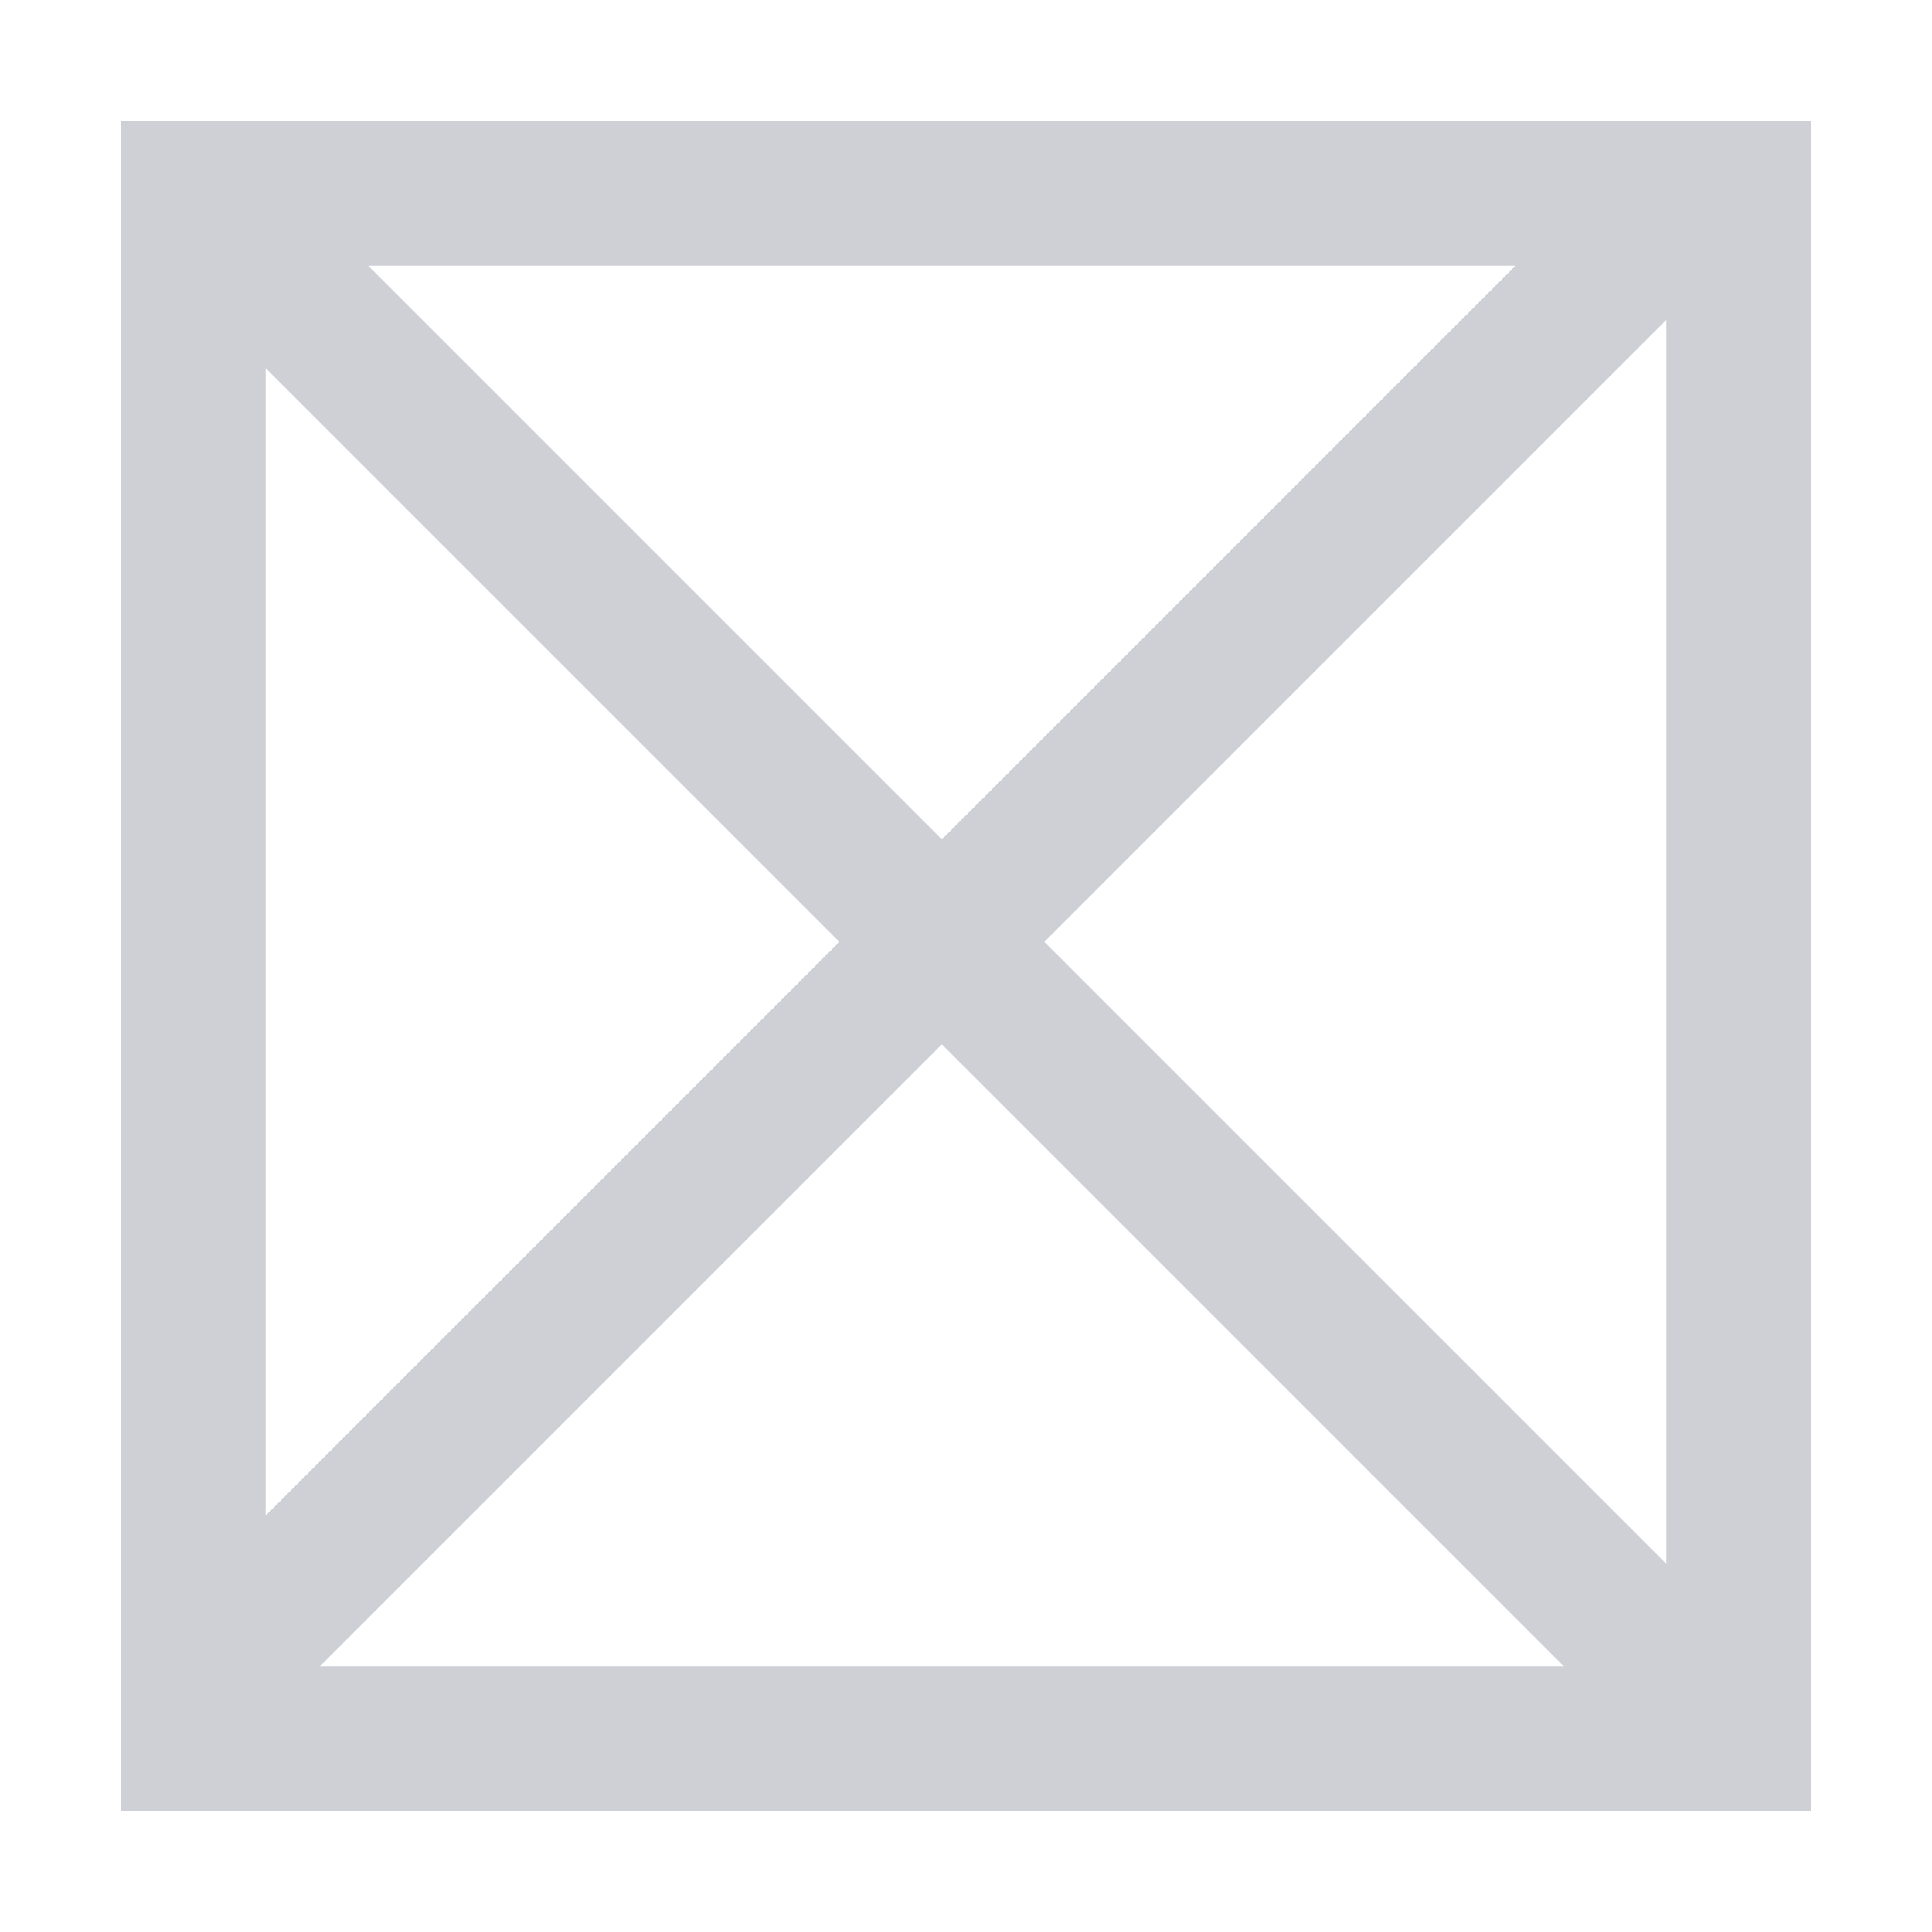
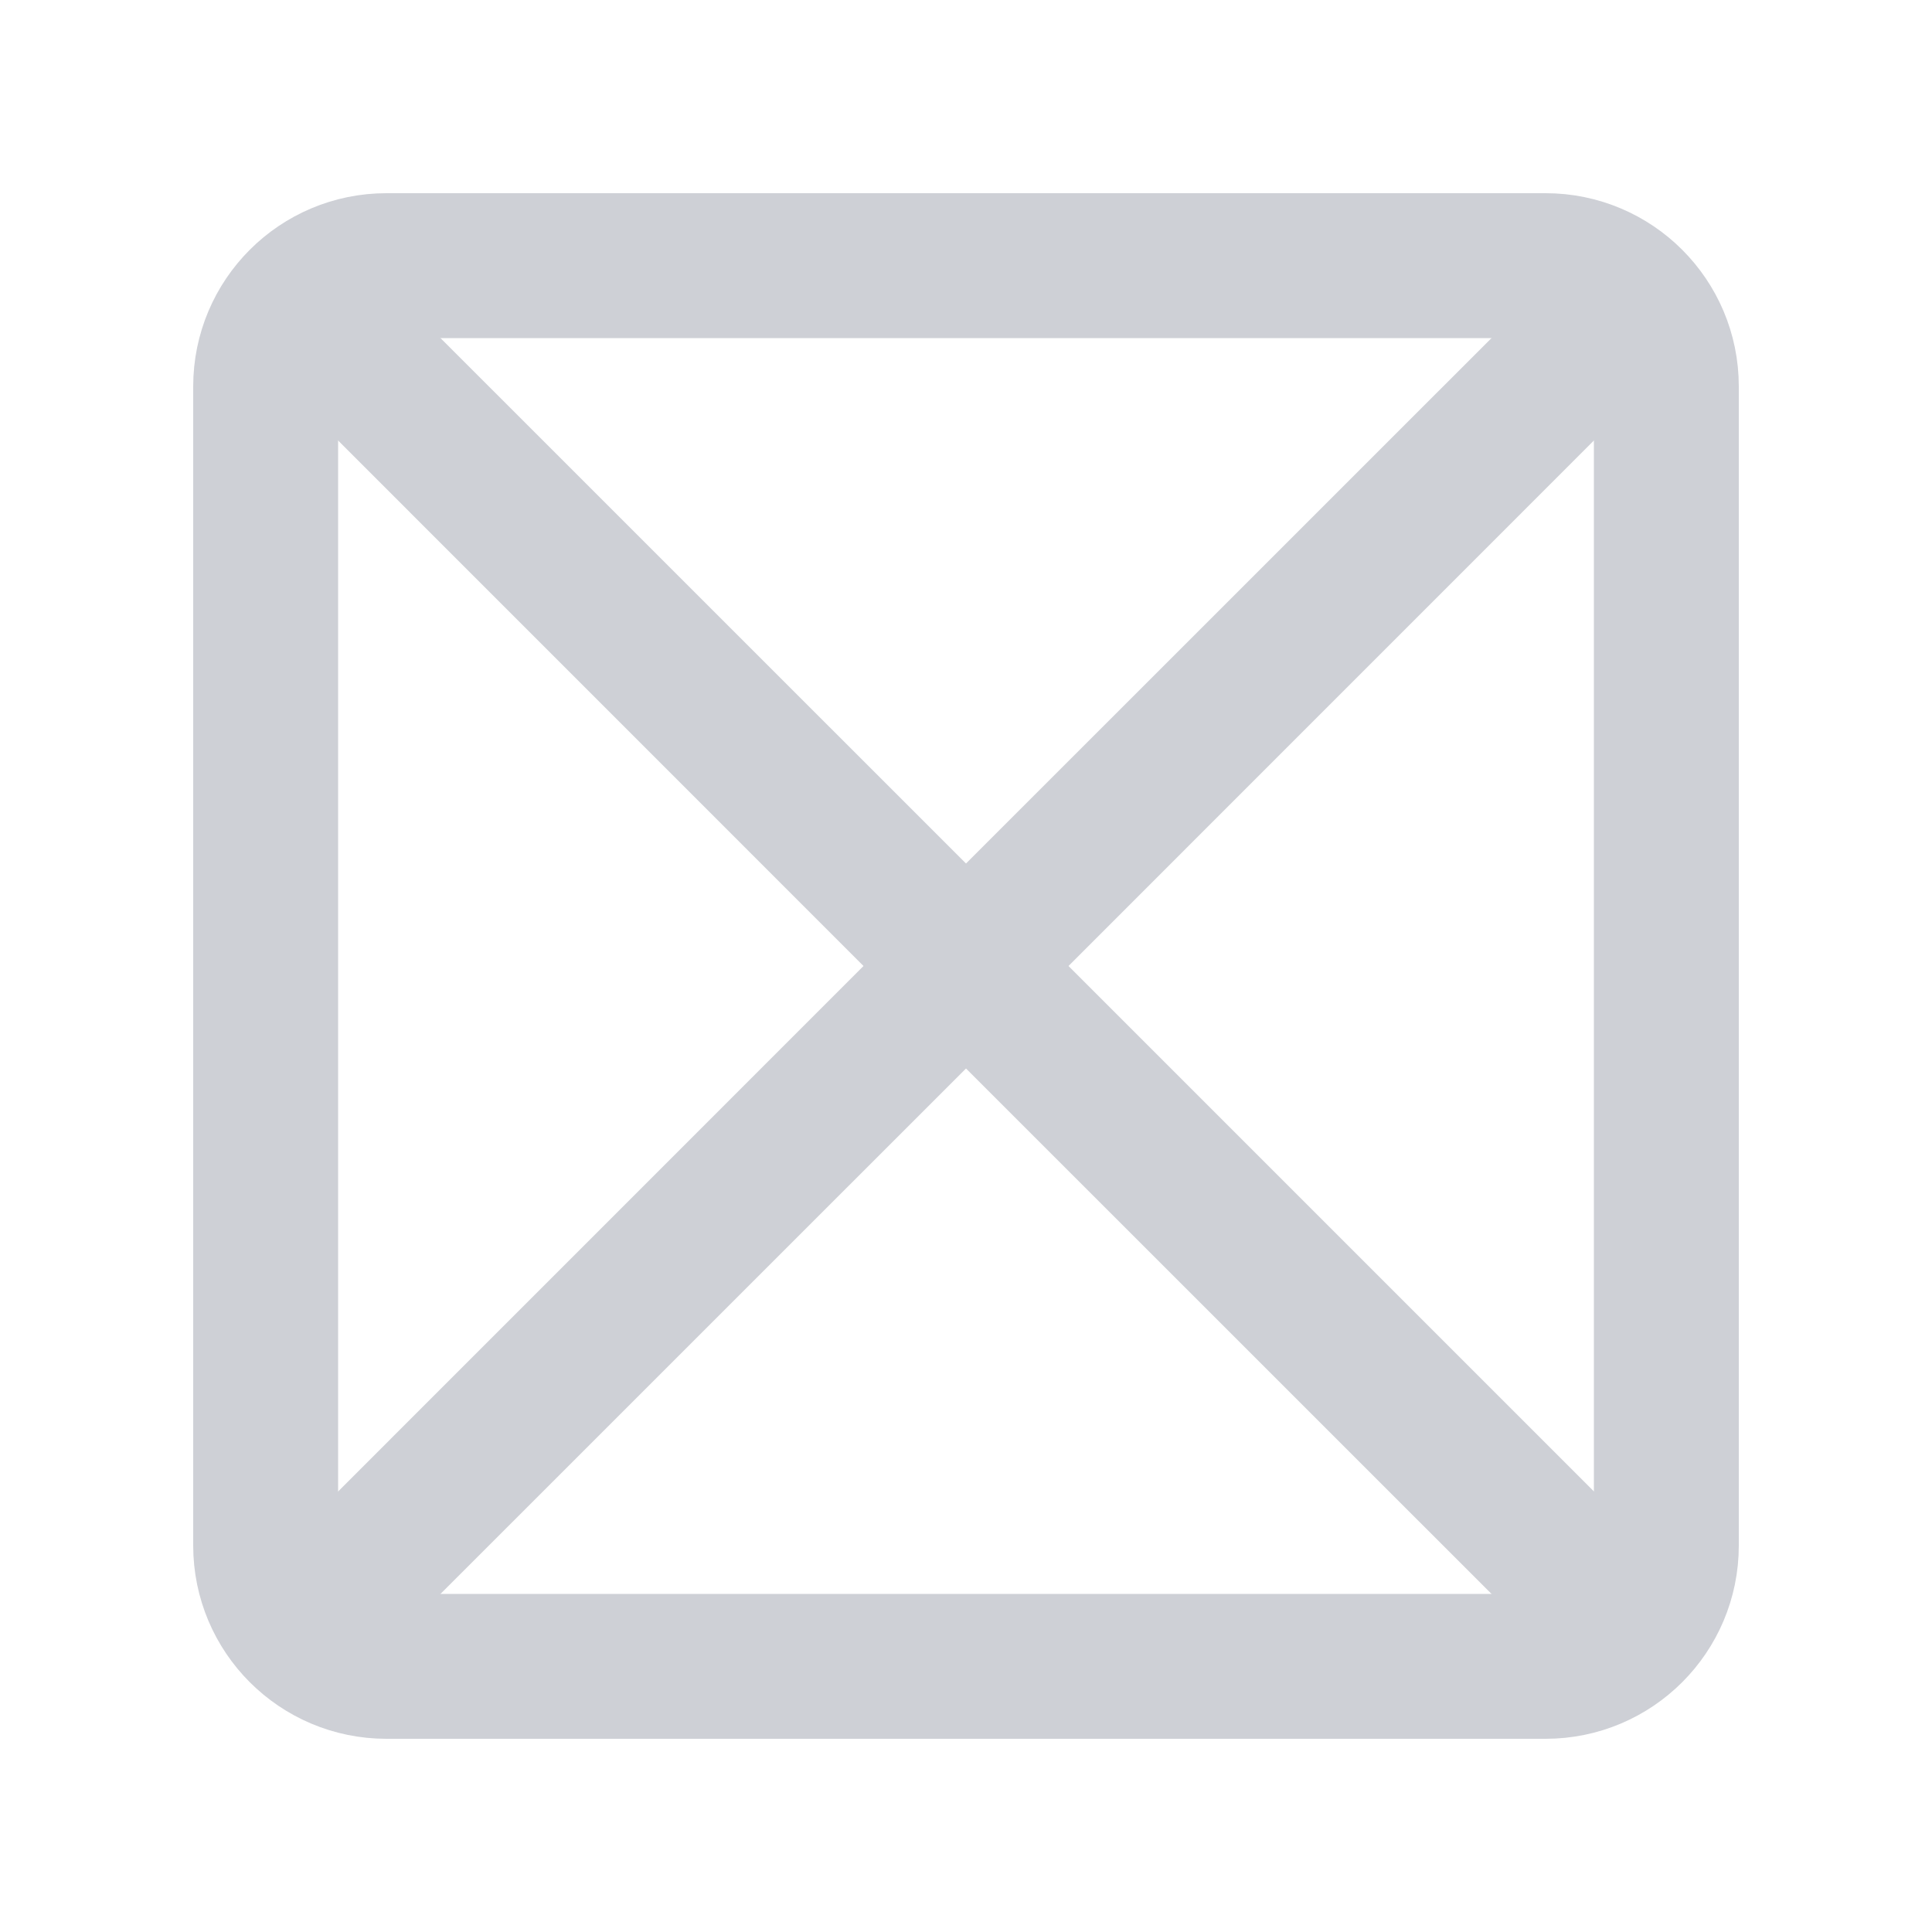
<svg xmlns="http://www.w3.org/2000/svg" width="20" height="20" viewBox="0 0 20 20" fill="none">
-   <rect x="2" y="2" width="16" height="16" stroke="#CED0D6" stroke-width="1.5" />
-   <path d="M2 2L17.5 17.5" stroke="#CED0D6" stroke-width="1.5" />
-   <path d="M2 17.5L17.5 2" stroke="#CED0D6" stroke-width="1.5" />
+   <rect x="2.75" y="2.75" width="14.5" height="14.5" rx="1.25" stroke="#CED0D6" stroke-width="1.5" />
+   <path fill-rule="evenodd" clip-rule="evenodd" d="M3.459 2.399L2.399 3.459L8.939 10L2.399 16.541L3.459 17.601L10 11.061L16.541 17.601L17.602 16.541L11.061 10L17.601 3.459L16.541 2.399L10 8.939L3.459 2.399Z" fill="#CED0D6" />
</svg>
